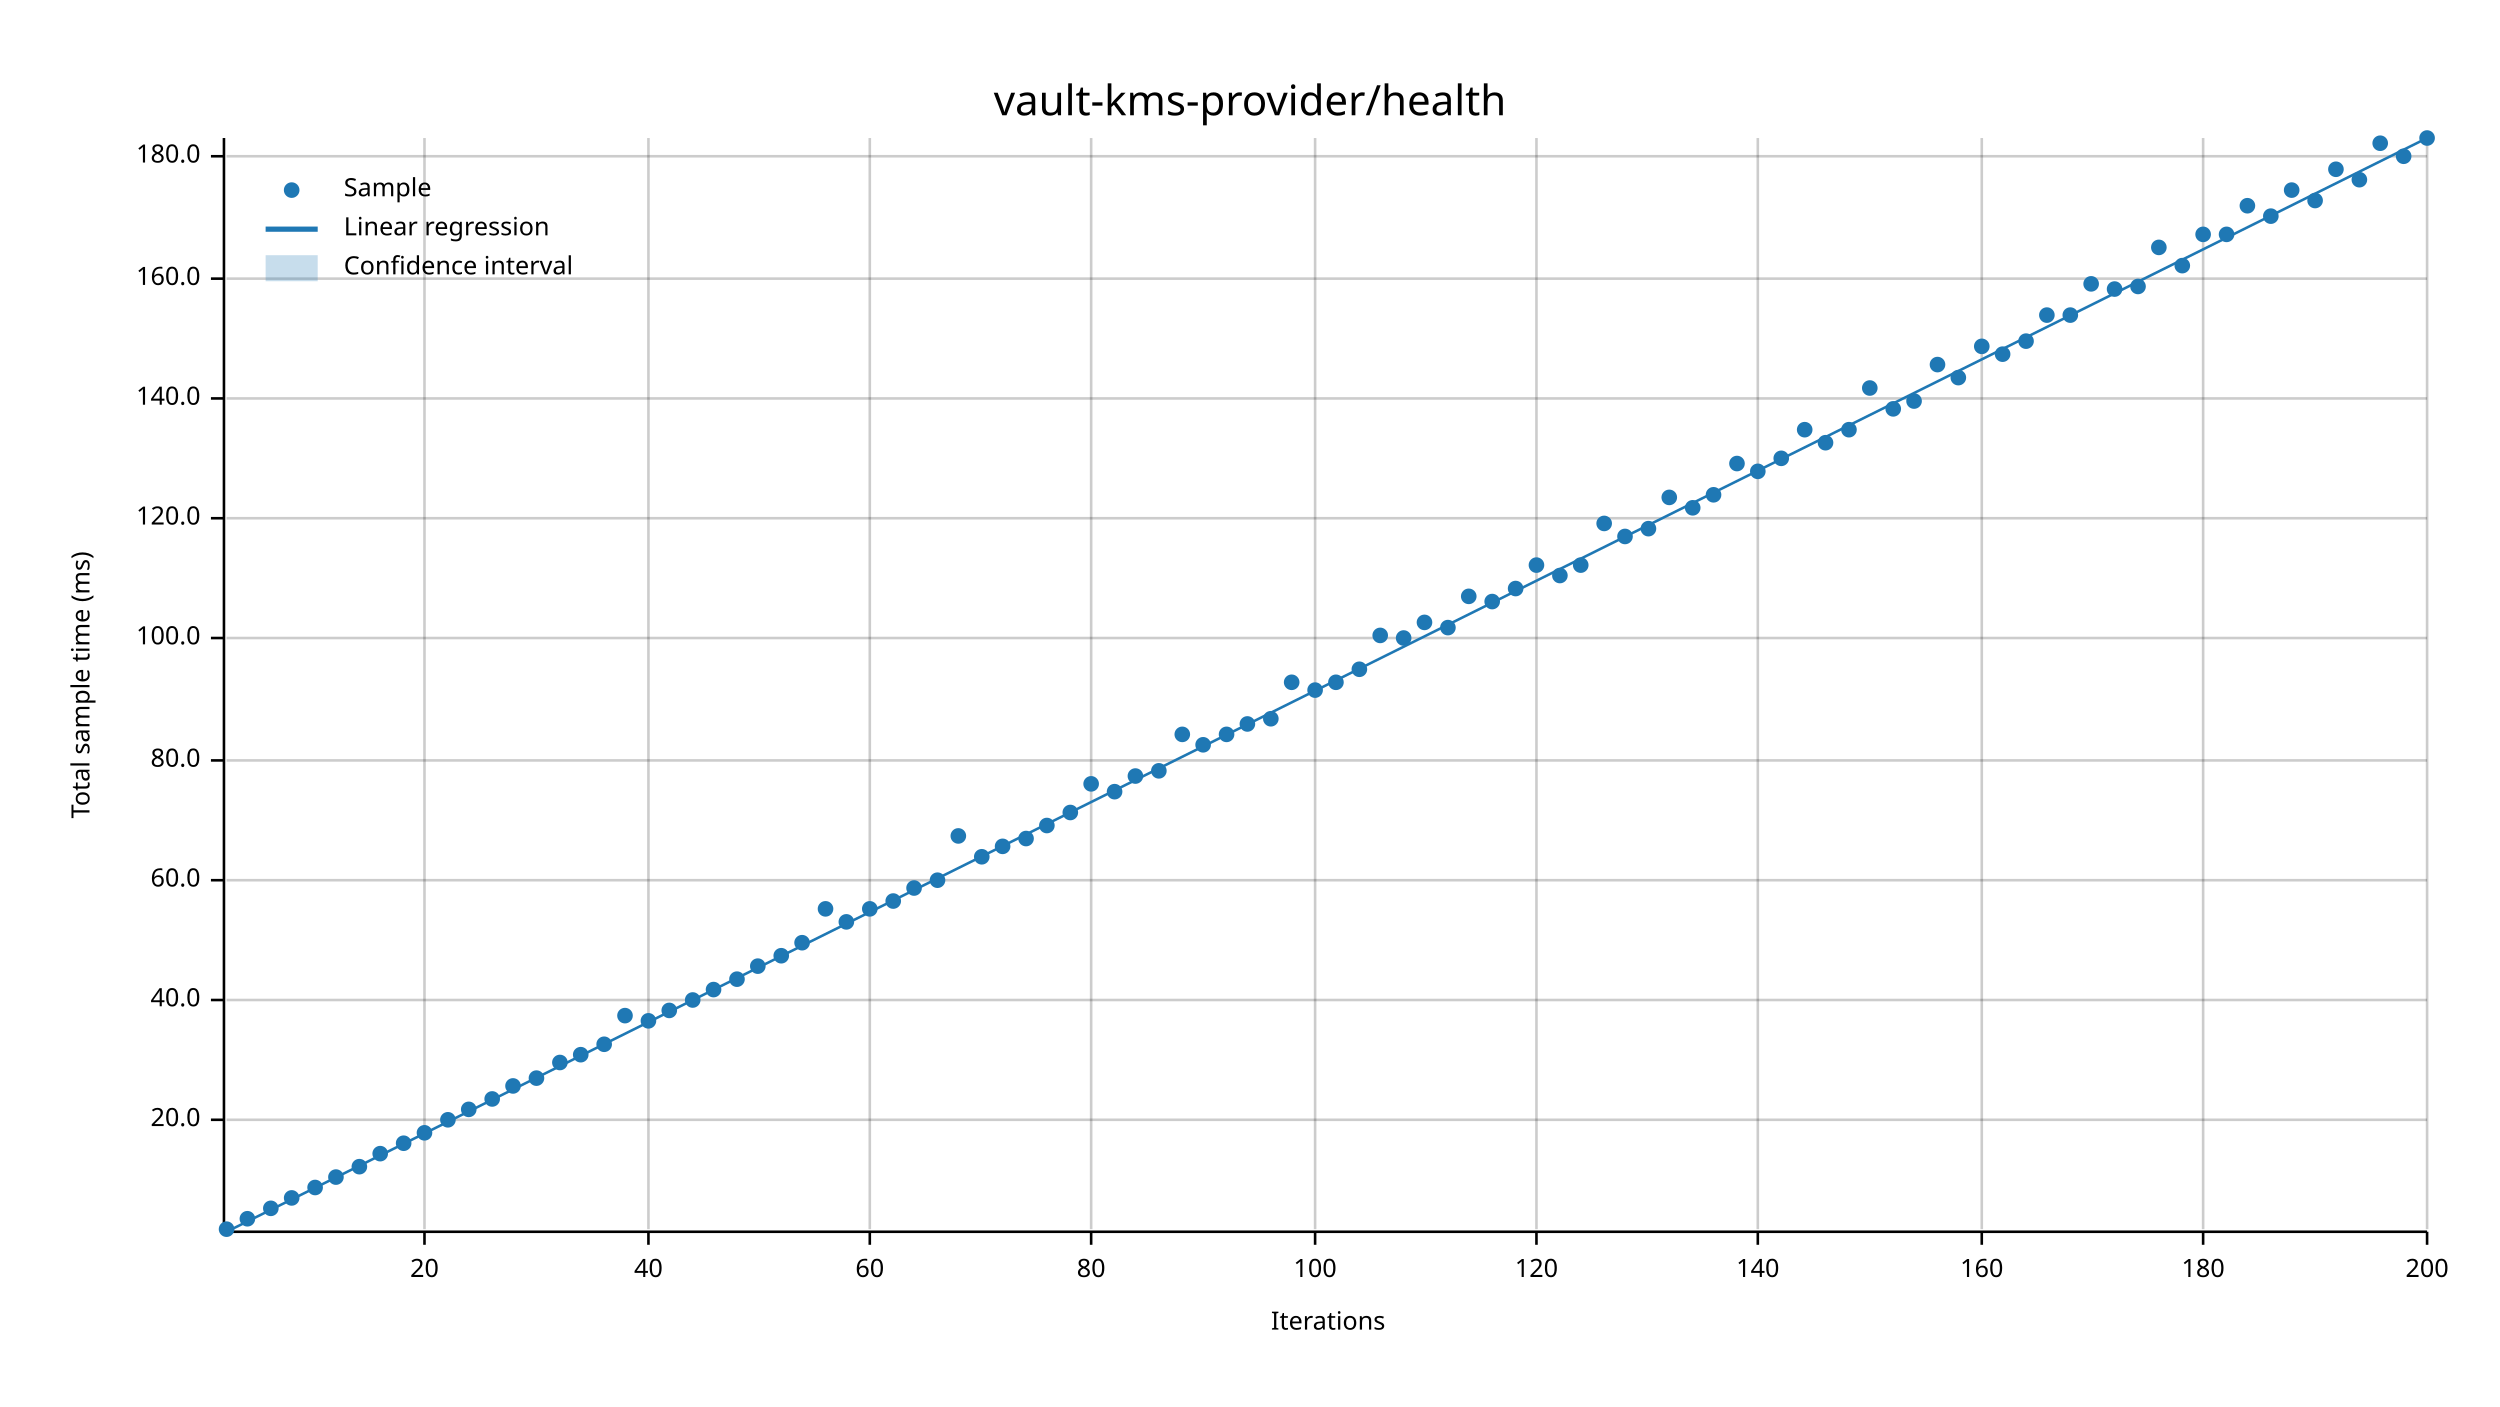
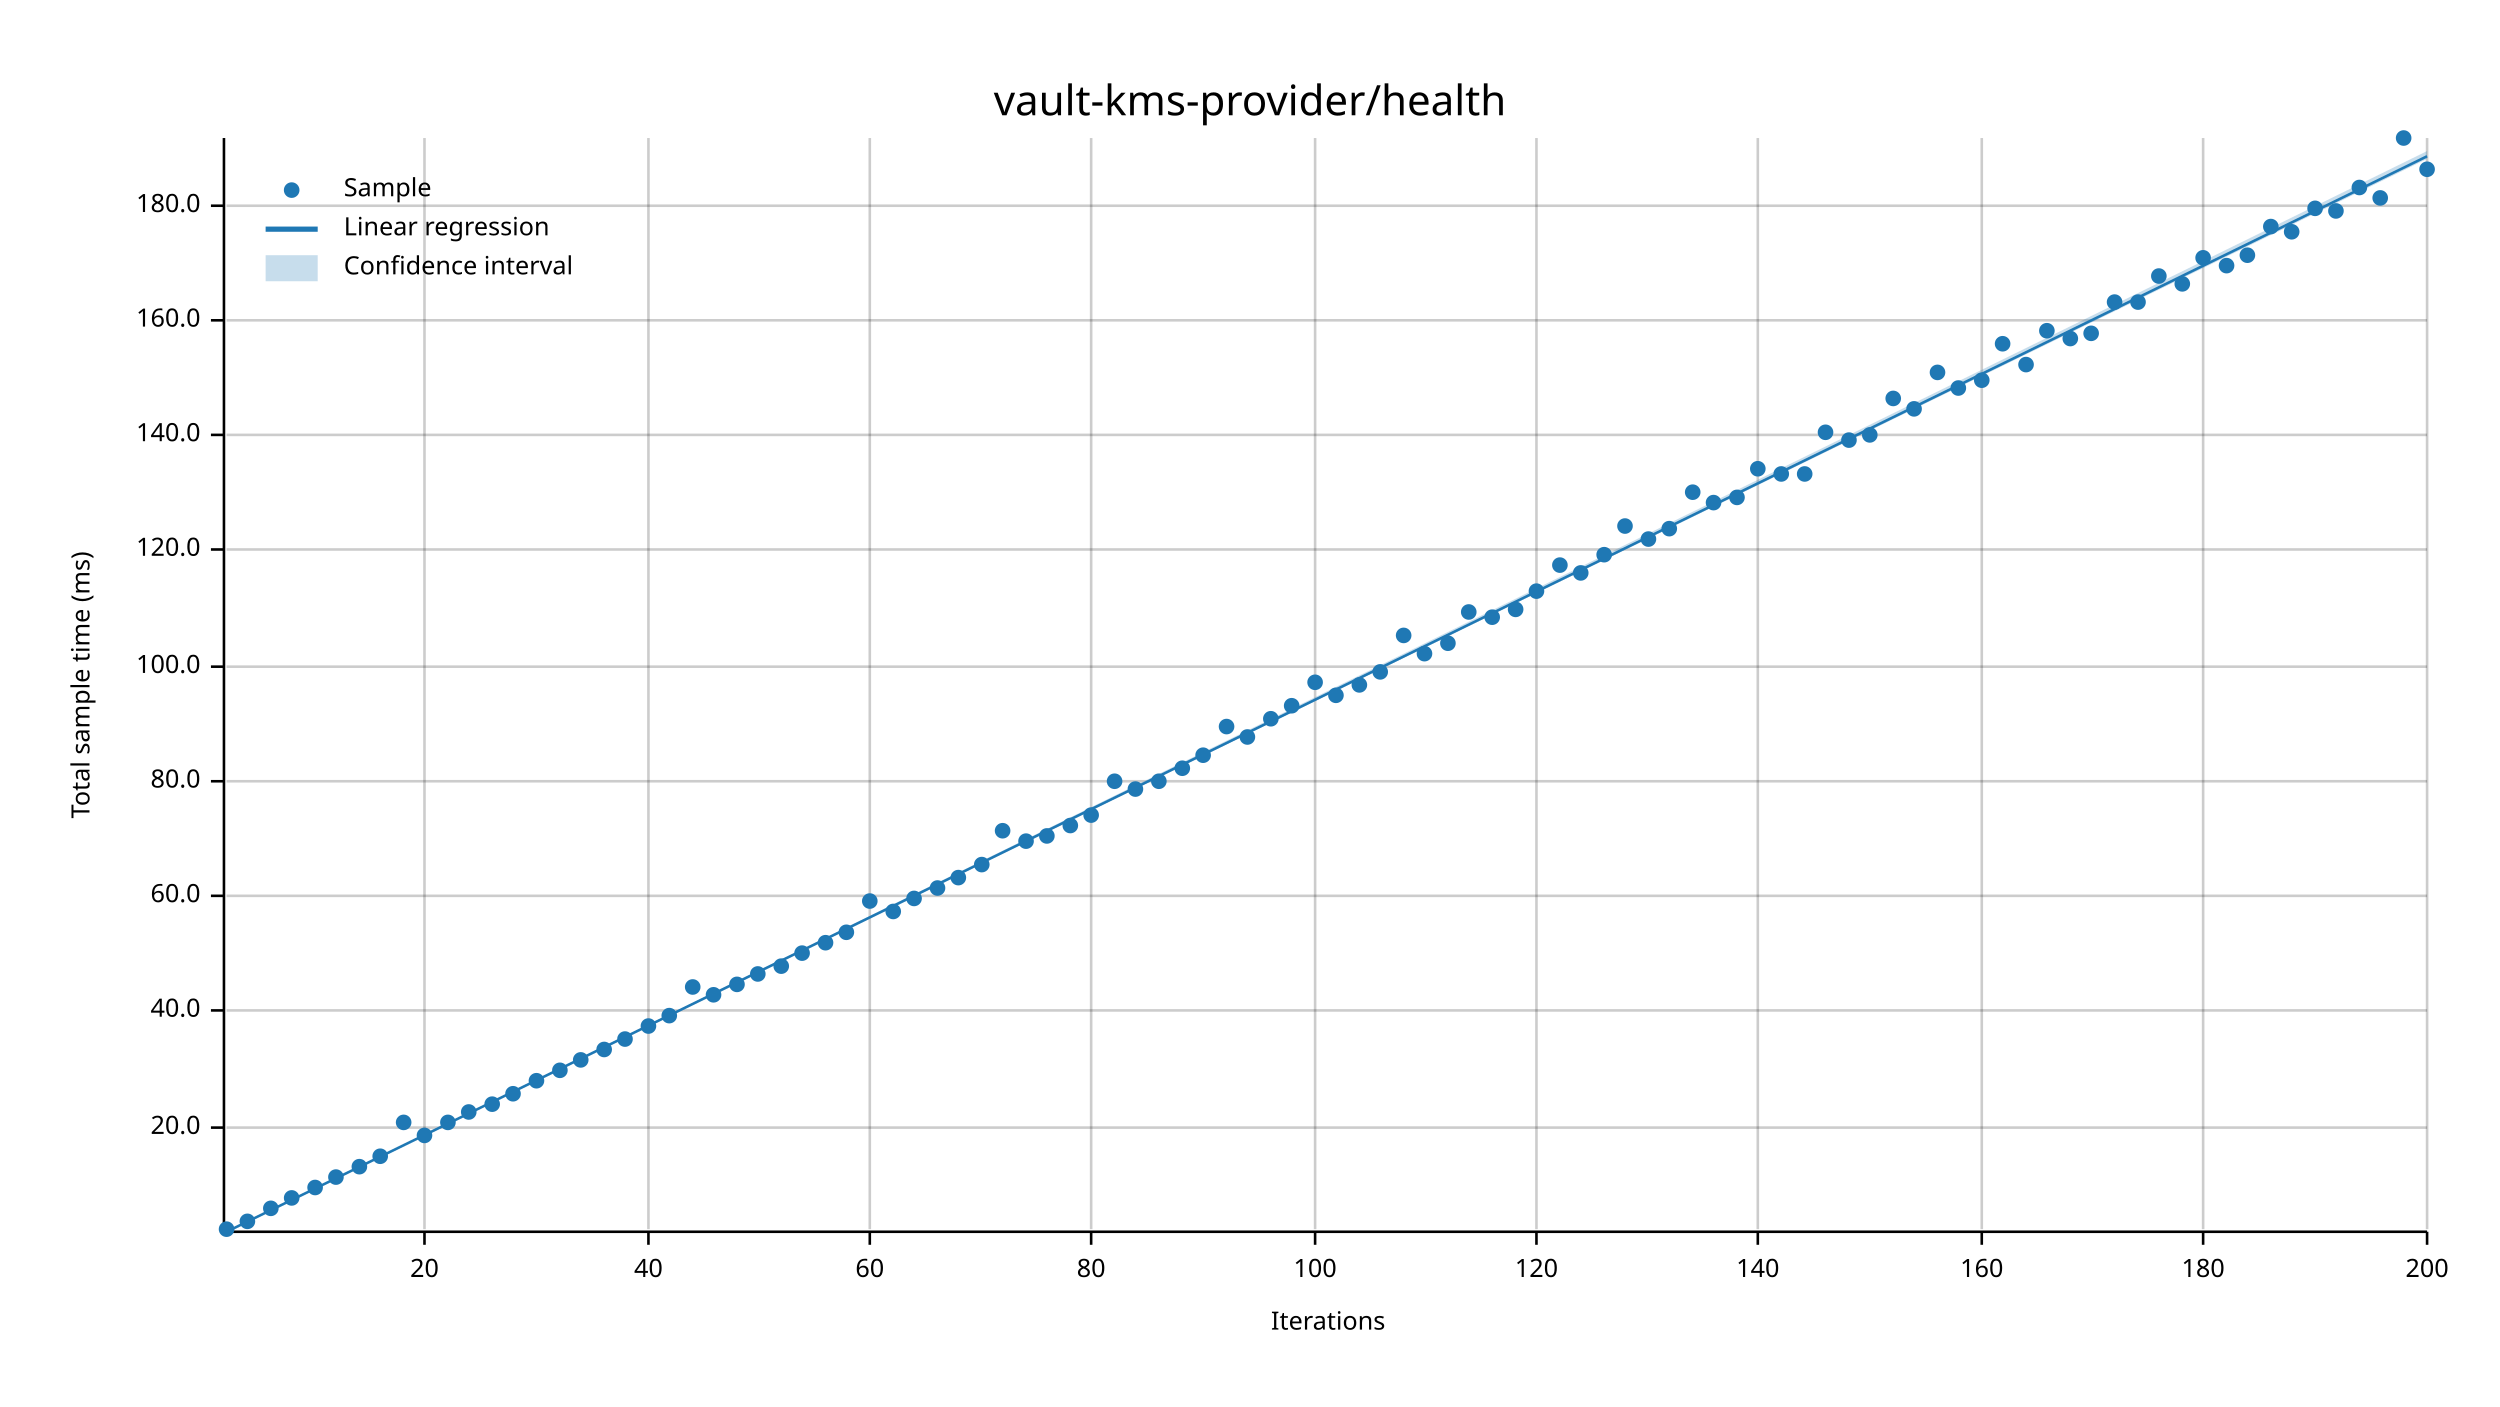
<svg xmlns="http://www.w3.org/2000/svg" width="960" height="540" viewBox="0 0 960 540">
  <text x="480" y="32" dy="0.76em" text-anchor="middle" font-family="sans-serif" font-size="16.129" opacity="1" fill="#000000">
vault-kms-provider/health
</text>
  <text x="27" y="263" dy="0.76em" text-anchor="middle" font-family="sans-serif" font-size="9.677" opacity="1" fill="#000000" transform="rotate(270, 27, 263)">
Total sample time (ms)
</text>
  <text x="510" y="513" dy="-0.5ex" text-anchor="middle" font-family="sans-serif" font-size="9.677" opacity="1" fill="#000000">
Iterations
</text>
  <line opacity="0.2" stroke="#000000" stroke-width="1" x1="163" y1="472" x2="163" y2="53" />
  <line opacity="0.2" stroke="#000000" stroke-width="1" x1="249" y1="472" x2="249" y2="53" />
  <line opacity="0.2" stroke="#000000" stroke-width="1" x1="334" y1="472" x2="334" y2="53" />
  <line opacity="0.2" stroke="#000000" stroke-width="1" x1="419" y1="472" x2="419" y2="53" />
  <line opacity="0.2" stroke="#000000" stroke-width="1" x1="505" y1="472" x2="505" y2="53" />
  <line opacity="0.2" stroke="#000000" stroke-width="1" x1="590" y1="472" x2="590" y2="53" />
  <line opacity="0.2" stroke="#000000" stroke-width="1" x1="675" y1="472" x2="675" y2="53" />
  <line opacity="0.2" stroke="#000000" stroke-width="1" x1="761" y1="472" x2="761" y2="53" />
  <line opacity="0.2" stroke="#000000" stroke-width="1" x1="846" y1="472" x2="846" y2="53" />
  <line opacity="0.2" stroke="#000000" stroke-width="1" x1="932" y1="472" x2="932" y2="53" />
-   <line opacity="0.2" stroke="#000000" stroke-width="1" x1="87" y1="430" x2="932" y2="430" />
-   <line opacity="0.2" stroke="#000000" stroke-width="1" x1="87" y1="384" x2="932" y2="384" />
-   <line opacity="0.2" stroke="#000000" stroke-width="1" x1="87" y1="338" x2="932" y2="338" />
-   <line opacity="0.2" stroke="#000000" stroke-width="1" x1="87" y1="292" x2="932" y2="292" />
-   <line opacity="0.2" stroke="#000000" stroke-width="1" x1="87" y1="245" x2="932" y2="245" />
-   <line opacity="0.2" stroke="#000000" stroke-width="1" x1="87" y1="199" x2="932" y2="199" />
-   <line opacity="0.2" stroke="#000000" stroke-width="1" x1="87" y1="153" x2="932" y2="153" />
-   <line opacity="0.2" stroke="#000000" stroke-width="1" x1="87" y1="107" x2="932" y2="107" />
-   <line opacity="0.2" stroke="#000000" stroke-width="1" x1="87" y1="60" x2="932" y2="60" />
+   <line opacity="0.2" stroke="#000000" stroke-width="1" x1="87" y1="433" x2="932" y2="433" />
+   <line opacity="0.2" stroke="#000000" stroke-width="1" x1="87" y1="388" x2="932" y2="388" />
+   <line opacity="0.2" stroke="#000000" stroke-width="1" x1="87" y1="344" x2="932" y2="344" />
+   <line opacity="0.2" stroke="#000000" stroke-width="1" x1="87" y1="300" x2="932" y2="300" />
+   <line opacity="0.2" stroke="#000000" stroke-width="1" x1="87" y1="256" x2="932" y2="256" />
+   <line opacity="0.2" stroke="#000000" stroke-width="1" x1="87" y1="211" x2="932" y2="211" />
+   <line opacity="0.2" stroke="#000000" stroke-width="1" x1="87" y1="167" x2="932" y2="167" />
+   <line opacity="0.2" stroke="#000000" stroke-width="1" x1="87" y1="123" x2="932" y2="123" />
+   <line opacity="0.2" stroke="#000000" stroke-width="1" x1="87" y1="79" x2="932" y2="79" />
  <polyline fill="none" opacity="1" stroke="#000000" stroke-width="1" points="86,53 86,472 " />
-   <text x="77" y="430" dy="0.5ex" text-anchor="end" font-family="sans-serif" font-size="9.677" opacity="1" fill="#000000">
+   <text x="77" y="433" dy="0.5ex" text-anchor="end" font-family="sans-serif" font-size="9.677" opacity="1" fill="#000000">
20.0
</text>
-   <polyline fill="none" opacity="1" stroke="#000000" stroke-width="1" points="81,430 86,430 " />
-   <text x="77" y="384" dy="0.5ex" text-anchor="end" font-family="sans-serif" font-size="9.677" opacity="1" fill="#000000">
+   <polyline fill="none" opacity="1" stroke="#000000" stroke-width="1" points="81,433 86,433 " />
+   <text x="77" y="388" dy="0.5ex" text-anchor="end" font-family="sans-serif" font-size="9.677" opacity="1" fill="#000000">
40.0
</text>
-   <polyline fill="none" opacity="1" stroke="#000000" stroke-width="1" points="81,384 86,384 " />
-   <text x="77" y="338" dy="0.5ex" text-anchor="end" font-family="sans-serif" font-size="9.677" opacity="1" fill="#000000">
+   <polyline fill="none" opacity="1" stroke="#000000" stroke-width="1" points="81,388 86,388 " />
+   <text x="77" y="344" dy="0.5ex" text-anchor="end" font-family="sans-serif" font-size="9.677" opacity="1" fill="#000000">
60.0
</text>
-   <polyline fill="none" opacity="1" stroke="#000000" stroke-width="1" points="81,338 86,338 " />
-   <text x="77" y="292" dy="0.5ex" text-anchor="end" font-family="sans-serif" font-size="9.677" opacity="1" fill="#000000">
+   <polyline fill="none" opacity="1" stroke="#000000" stroke-width="1" points="81,344 86,344 " />
+   <text x="77" y="300" dy="0.5ex" text-anchor="end" font-family="sans-serif" font-size="9.677" opacity="1" fill="#000000">
80.0
</text>
-   <polyline fill="none" opacity="1" stroke="#000000" stroke-width="1" points="81,292 86,292 " />
-   <text x="77" y="245" dy="0.5ex" text-anchor="end" font-family="sans-serif" font-size="9.677" opacity="1" fill="#000000">
+   <polyline fill="none" opacity="1" stroke="#000000" stroke-width="1" points="81,300 86,300 " />
+   <text x="77" y="256" dy="0.5ex" text-anchor="end" font-family="sans-serif" font-size="9.677" opacity="1" fill="#000000">
100.0
</text>
-   <polyline fill="none" opacity="1" stroke="#000000" stroke-width="1" points="81,245 86,245 " />
-   <text x="77" y="199" dy="0.5ex" text-anchor="end" font-family="sans-serif" font-size="9.677" opacity="1" fill="#000000">
+   <polyline fill="none" opacity="1" stroke="#000000" stroke-width="1" points="81,256 86,256 " />
+   <text x="77" y="211" dy="0.5ex" text-anchor="end" font-family="sans-serif" font-size="9.677" opacity="1" fill="#000000">
120.0
</text>
-   <polyline fill="none" opacity="1" stroke="#000000" stroke-width="1" points="81,199 86,199 " />
-   <text x="77" y="153" dy="0.5ex" text-anchor="end" font-family="sans-serif" font-size="9.677" opacity="1" fill="#000000">
+   <polyline fill="none" opacity="1" stroke="#000000" stroke-width="1" points="81,211 86,211 " />
+   <text x="77" y="167" dy="0.5ex" text-anchor="end" font-family="sans-serif" font-size="9.677" opacity="1" fill="#000000">
140.0
</text>
-   <polyline fill="none" opacity="1" stroke="#000000" stroke-width="1" points="81,153 86,153 " />
-   <text x="77" y="107" dy="0.5ex" text-anchor="end" font-family="sans-serif" font-size="9.677" opacity="1" fill="#000000">
+   <polyline fill="none" opacity="1" stroke="#000000" stroke-width="1" points="81,167 86,167 " />
+   <text x="77" y="123" dy="0.5ex" text-anchor="end" font-family="sans-serif" font-size="9.677" opacity="1" fill="#000000">
160.0
</text>
-   <polyline fill="none" opacity="1" stroke="#000000" stroke-width="1" points="81,107 86,107 " />
-   <text x="77" y="60" dy="0.5ex" text-anchor="end" font-family="sans-serif" font-size="9.677" opacity="1" fill="#000000">
+   <polyline fill="none" opacity="1" stroke="#000000" stroke-width="1" points="81,123 86,123 " />
+   <text x="77" y="79" dy="0.5ex" text-anchor="end" font-family="sans-serif" font-size="9.677" opacity="1" fill="#000000">
180.0
</text>
-   <polyline fill="none" opacity="1" stroke="#000000" stroke-width="1" points="81,60 86,60 " />
+   <polyline fill="none" opacity="1" stroke="#000000" stroke-width="1" points="81,79 86,79 " />
  <polyline fill="none" opacity="1" stroke="#000000" stroke-width="1" points="87,473 932,473 " />
  <text x="163" y="483" dy="0.76em" text-anchor="middle" font-family="sans-serif" font-size="9.677" opacity="1" fill="#000000">
20
</text>
  <polyline fill="none" opacity="1" stroke="#000000" stroke-width="1" points="163,473 163,478 " />
  <text x="249" y="483" dy="0.76em" text-anchor="middle" font-family="sans-serif" font-size="9.677" opacity="1" fill="#000000">
40
</text>
  <polyline fill="none" opacity="1" stroke="#000000" stroke-width="1" points="249,473 249,478 " />
  <text x="334" y="483" dy="0.76em" text-anchor="middle" font-family="sans-serif" font-size="9.677" opacity="1" fill="#000000">
60
</text>
  <polyline fill="none" opacity="1" stroke="#000000" stroke-width="1" points="334,473 334,478 " />
  <text x="419" y="483" dy="0.76em" text-anchor="middle" font-family="sans-serif" font-size="9.677" opacity="1" fill="#000000">
80
</text>
  <polyline fill="none" opacity="1" stroke="#000000" stroke-width="1" points="419,473 419,478 " />
  <text x="505" y="483" dy="0.76em" text-anchor="middle" font-family="sans-serif" font-size="9.677" opacity="1" fill="#000000">
100
</text>
  <polyline fill="none" opacity="1" stroke="#000000" stroke-width="1" points="505,473 505,478 " />
  <text x="590" y="483" dy="0.76em" text-anchor="middle" font-family="sans-serif" font-size="9.677" opacity="1" fill="#000000">
120
</text>
  <polyline fill="none" opacity="1" stroke="#000000" stroke-width="1" points="590,473 590,478 " />
  <text x="675" y="483" dy="0.76em" text-anchor="middle" font-family="sans-serif" font-size="9.677" opacity="1" fill="#000000">
140
</text>
  <polyline fill="none" opacity="1" stroke="#000000" stroke-width="1" points="675,473 675,478 " />
  <text x="761" y="483" dy="0.76em" text-anchor="middle" font-family="sans-serif" font-size="9.677" opacity="1" fill="#000000">
160
</text>
  <polyline fill="none" opacity="1" stroke="#000000" stroke-width="1" points="761,473 761,478 " />
  <text x="846" y="483" dy="0.76em" text-anchor="middle" font-family="sans-serif" font-size="9.677" opacity="1" fill="#000000">
180
</text>
  <polyline fill="none" opacity="1" stroke="#000000" stroke-width="1" points="846,473 846,478 " />
  <text x="932" y="483" dy="0.76em" text-anchor="middle" font-family="sans-serif" font-size="9.677" opacity="1" fill="#000000">
200
</text>
  <polyline fill="none" opacity="1" stroke="#000000" stroke-width="1" points="932,473 932,478 " />
  <circle cx="87" cy="472" r="3" opacity="1" fill="#1F78B4" stroke="none" stroke-width="1" />
-   <circle cx="95" cy="468" r="3" opacity="1" fill="#1F78B4" stroke="none" stroke-width="1" />
+   <circle cx="95" cy="469" r="3" opacity="1" fill="#1F78B4" stroke="none" stroke-width="1" />
  <circle cx="104" cy="464" r="3" opacity="1" fill="#1F78B4" stroke="none" stroke-width="1" />
  <circle cx="112" cy="460" r="3" opacity="1" fill="#1F78B4" stroke="none" stroke-width="1" />
  <circle cx="121" cy="456" r="3" opacity="1" fill="#1F78B4" stroke="none" stroke-width="1" />
  <circle cx="129" cy="452" r="3" opacity="1" fill="#1F78B4" stroke="none" stroke-width="1" />
  <circle cx="138" cy="448" r="3" opacity="1" fill="#1F78B4" stroke="none" stroke-width="1" />
-   <circle cx="146" cy="443" r="3" opacity="1" fill="#1F78B4" stroke="none" stroke-width="1" />
-   <circle cx="155" cy="439" r="3" opacity="1" fill="#1F78B4" stroke="none" stroke-width="1" />
-   <circle cx="163" cy="435" r="3" opacity="1" fill="#1F78B4" stroke="none" stroke-width="1" />
-   <circle cx="172" cy="430" r="3" opacity="1" fill="#1F78B4" stroke="none" stroke-width="1" />
-   <circle cx="180" cy="426" r="3" opacity="1" fill="#1F78B4" stroke="none" stroke-width="1" />
-   <circle cx="189" cy="422" r="3" opacity="1" fill="#1F78B4" stroke="none" stroke-width="1" />
-   <circle cx="197" cy="417" r="3" opacity="1" fill="#1F78B4" stroke="none" stroke-width="1" />
-   <circle cx="206" cy="414" r="3" opacity="1" fill="#1F78B4" stroke="none" stroke-width="1" />
-   <circle cx="215" cy="408" r="3" opacity="1" fill="#1F78B4" stroke="none" stroke-width="1" />
-   <circle cx="223" cy="405" r="3" opacity="1" fill="#1F78B4" stroke="none" stroke-width="1" />
-   <circle cx="232" cy="401" r="3" opacity="1" fill="#1F78B4" stroke="none" stroke-width="1" />
-   <circle cx="240" cy="390" r="3" opacity="1" fill="#1F78B4" stroke="none" stroke-width="1" />
-   <circle cx="249" cy="392" r="3" opacity="1" fill="#1F78B4" stroke="none" stroke-width="1" />
-   <circle cx="257" cy="388" r="3" opacity="1" fill="#1F78B4" stroke="none" stroke-width="1" />
-   <circle cx="266" cy="384" r="3" opacity="1" fill="#1F78B4" stroke="none" stroke-width="1" />
-   <circle cx="274" cy="380" r="3" opacity="1" fill="#1F78B4" stroke="none" stroke-width="1" />
-   <circle cx="283" cy="376" r="3" opacity="1" fill="#1F78B4" stroke="none" stroke-width="1" />
-   <circle cx="291" cy="371" r="3" opacity="1" fill="#1F78B4" stroke="none" stroke-width="1" />
-   <circle cx="300" cy="367" r="3" opacity="1" fill="#1F78B4" stroke="none" stroke-width="1" />
-   <circle cx="308" cy="362" r="3" opacity="1" fill="#1F78B4" stroke="none" stroke-width="1" />
-   <circle cx="317" cy="349" r="3" opacity="1" fill="#1F78B4" stroke="none" stroke-width="1" />
-   <circle cx="325" cy="354" r="3" opacity="1" fill="#1F78B4" stroke="none" stroke-width="1" />
-   <circle cx="334" cy="349" r="3" opacity="1" fill="#1F78B4" stroke="none" stroke-width="1" />
-   <circle cx="343" cy="346" r="3" opacity="1" fill="#1F78B4" stroke="none" stroke-width="1" />
-   <circle cx="351" cy="341" r="3" opacity="1" fill="#1F78B4" stroke="none" stroke-width="1" />
-   <circle cx="360" cy="338" r="3" opacity="1" fill="#1F78B4" stroke="none" stroke-width="1" />
-   <circle cx="368" cy="321" r="3" opacity="1" fill="#1F78B4" stroke="none" stroke-width="1" />
-   <circle cx="377" cy="329" r="3" opacity="1" fill="#1F78B4" stroke="none" stroke-width="1" />
-   <circle cx="385" cy="325" r="3" opacity="1" fill="#1F78B4" stroke="none" stroke-width="1" />
-   <circle cx="394" cy="322" r="3" opacity="1" fill="#1F78B4" stroke="none" stroke-width="1" />
-   <circle cx="402" cy="317" r="3" opacity="1" fill="#1F78B4" stroke="none" stroke-width="1" />
-   <circle cx="411" cy="312" r="3" opacity="1" fill="#1F78B4" stroke="none" stroke-width="1" />
-   <circle cx="419" cy="301" r="3" opacity="1" fill="#1F78B4" stroke="none" stroke-width="1" />
-   <circle cx="428" cy="304" r="3" opacity="1" fill="#1F78B4" stroke="none" stroke-width="1" />
-   <circle cx="436" cy="298" r="3" opacity="1" fill="#1F78B4" stroke="none" stroke-width="1" />
-   <circle cx="445" cy="296" r="3" opacity="1" fill="#1F78B4" stroke="none" stroke-width="1" />
-   <circle cx="454" cy="282" r="3" opacity="1" fill="#1F78B4" stroke="none" stroke-width="1" />
-   <circle cx="462" cy="286" r="3" opacity="1" fill="#1F78B4" stroke="none" stroke-width="1" />
-   <circle cx="471" cy="282" r="3" opacity="1" fill="#1F78B4" stroke="none" stroke-width="1" />
-   <circle cx="479" cy="278" r="3" opacity="1" fill="#1F78B4" stroke="none" stroke-width="1" />
+   <circle cx="146" cy="444" r="3" opacity="1" fill="#1F78B4" stroke="none" stroke-width="1" />
+   <circle cx="155" cy="431" r="3" opacity="1" fill="#1F78B4" stroke="none" stroke-width="1" />
+   <circle cx="163" cy="436" r="3" opacity="1" fill="#1F78B4" stroke="none" stroke-width="1" />
+   <circle cx="172" cy="431" r="3" opacity="1" fill="#1F78B4" stroke="none" stroke-width="1" />
+   <circle cx="180" cy="427" r="3" opacity="1" fill="#1F78B4" stroke="none" stroke-width="1" />
+   <circle cx="189" cy="424" r="3" opacity="1" fill="#1F78B4" stroke="none" stroke-width="1" />
+   <circle cx="197" cy="420" r="3" opacity="1" fill="#1F78B4" stroke="none" stroke-width="1" />
+   <circle cx="206" cy="415" r="3" opacity="1" fill="#1F78B4" stroke="none" stroke-width="1" />
+   <circle cx="215" cy="411" r="3" opacity="1" fill="#1F78B4" stroke="none" stroke-width="1" />
+   <circle cx="223" cy="407" r="3" opacity="1" fill="#1F78B4" stroke="none" stroke-width="1" />
+   <circle cx="232" cy="403" r="3" opacity="1" fill="#1F78B4" stroke="none" stroke-width="1" />
+   <circle cx="240" cy="399" r="3" opacity="1" fill="#1F78B4" stroke="none" stroke-width="1" />
+   <circle cx="249" cy="394" r="3" opacity="1" fill="#1F78B4" stroke="none" stroke-width="1" />
+   <circle cx="257" cy="390" r="3" opacity="1" fill="#1F78B4" stroke="none" stroke-width="1" />
+   <circle cx="266" cy="379" r="3" opacity="1" fill="#1F78B4" stroke="none" stroke-width="1" />
+   <circle cx="274" cy="382" r="3" opacity="1" fill="#1F78B4" stroke="none" stroke-width="1" />
+   <circle cx="283" cy="378" r="3" opacity="1" fill="#1F78B4" stroke="none" stroke-width="1" />
+   <circle cx="291" cy="374" r="3" opacity="1" fill="#1F78B4" stroke="none" stroke-width="1" />
+   <circle cx="300" cy="371" r="3" opacity="1" fill="#1F78B4" stroke="none" stroke-width="1" />
+   <circle cx="308" cy="366" r="3" opacity="1" fill="#1F78B4" stroke="none" stroke-width="1" />
+   <circle cx="317" cy="362" r="3" opacity="1" fill="#1F78B4" stroke="none" stroke-width="1" />
+   <circle cx="325" cy="358" r="3" opacity="1" fill="#1F78B4" stroke="none" stroke-width="1" />
+   <circle cx="334" cy="346" r="3" opacity="1" fill="#1F78B4" stroke="none" stroke-width="1" />
+   <circle cx="343" cy="350" r="3" opacity="1" fill="#1F78B4" stroke="none" stroke-width="1" />
+   <circle cx="351" cy="345" r="3" opacity="1" fill="#1F78B4" stroke="none" stroke-width="1" />
+   <circle cx="360" cy="341" r="3" opacity="1" fill="#1F78B4" stroke="none" stroke-width="1" />
+   <circle cx="368" cy="337" r="3" opacity="1" fill="#1F78B4" stroke="none" stroke-width="1" />
+   <circle cx="377" cy="332" r="3" opacity="1" fill="#1F78B4" stroke="none" stroke-width="1" />
+   <circle cx="385" cy="319" r="3" opacity="1" fill="#1F78B4" stroke="none" stroke-width="1" />
+   <circle cx="394" cy="323" r="3" opacity="1" fill="#1F78B4" stroke="none" stroke-width="1" />
+   <circle cx="402" cy="321" r="3" opacity="1" fill="#1F78B4" stroke="none" stroke-width="1" />
+   <circle cx="411" cy="317" r="3" opacity="1" fill="#1F78B4" stroke="none" stroke-width="1" />
+   <circle cx="419" cy="313" r="3" opacity="1" fill="#1F78B4" stroke="none" stroke-width="1" />
+   <circle cx="428" cy="300" r="3" opacity="1" fill="#1F78B4" stroke="none" stroke-width="1" />
+   <circle cx="436" cy="303" r="3" opacity="1" fill="#1F78B4" stroke="none" stroke-width="1" />
+   <circle cx="445" cy="300" r="3" opacity="1" fill="#1F78B4" stroke="none" stroke-width="1" />
+   <circle cx="454" cy="295" r="3" opacity="1" fill="#1F78B4" stroke="none" stroke-width="1" />
+   <circle cx="462" cy="290" r="3" opacity="1" fill="#1F78B4" stroke="none" stroke-width="1" />
+   <circle cx="471" cy="279" r="3" opacity="1" fill="#1F78B4" stroke="none" stroke-width="1" />
+   <circle cx="479" cy="283" r="3" opacity="1" fill="#1F78B4" stroke="none" stroke-width="1" />
  <circle cx="488" cy="276" r="3" opacity="1" fill="#1F78B4" stroke="none" stroke-width="1" />
-   <circle cx="496" cy="262" r="3" opacity="1" fill="#1F78B4" stroke="none" stroke-width="1" />
-   <circle cx="505" cy="265" r="3" opacity="1" fill="#1F78B4" stroke="none" stroke-width="1" />
-   <circle cx="513" cy="262" r="3" opacity="1" fill="#1F78B4" stroke="none" stroke-width="1" />
-   <circle cx="522" cy="257" r="3" opacity="1" fill="#1F78B4" stroke="none" stroke-width="1" />
-   <circle cx="530" cy="244" r="3" opacity="1" fill="#1F78B4" stroke="none" stroke-width="1" />
-   <circle cx="539" cy="245" r="3" opacity="1" fill="#1F78B4" stroke="none" stroke-width="1" />
-   <circle cx="547" cy="239" r="3" opacity="1" fill="#1F78B4" stroke="none" stroke-width="1" />
-   <circle cx="556" cy="241" r="3" opacity="1" fill="#1F78B4" stroke="none" stroke-width="1" />
-   <circle cx="564" cy="229" r="3" opacity="1" fill="#1F78B4" stroke="none" stroke-width="1" />
-   <circle cx="573" cy="231" r="3" opacity="1" fill="#1F78B4" stroke="none" stroke-width="1" />
-   <circle cx="582" cy="226" r="3" opacity="1" fill="#1F78B4" stroke="none" stroke-width="1" />
-   <circle cx="590" cy="217" r="3" opacity="1" fill="#1F78B4" stroke="none" stroke-width="1" />
-   <circle cx="599" cy="221" r="3" opacity="1" fill="#1F78B4" stroke="none" stroke-width="1" />
-   <circle cx="607" cy="217" r="3" opacity="1" fill="#1F78B4" stroke="none" stroke-width="1" />
-   <circle cx="616" cy="201" r="3" opacity="1" fill="#1F78B4" stroke="none" stroke-width="1" />
-   <circle cx="624" cy="206" r="3" opacity="1" fill="#1F78B4" stroke="none" stroke-width="1" />
-   <circle cx="633" cy="203" r="3" opacity="1" fill="#1F78B4" stroke="none" stroke-width="1" />
-   <circle cx="641" cy="191" r="3" opacity="1" fill="#1F78B4" stroke="none" stroke-width="1" />
-   <circle cx="650" cy="195" r="3" opacity="1" fill="#1F78B4" stroke="none" stroke-width="1" />
-   <circle cx="658" cy="190" r="3" opacity="1" fill="#1F78B4" stroke="none" stroke-width="1" />
-   <circle cx="667" cy="178" r="3" opacity="1" fill="#1F78B4" stroke="none" stroke-width="1" />
-   <circle cx="675" cy="181" r="3" opacity="1" fill="#1F78B4" stroke="none" stroke-width="1" />
-   <circle cx="684" cy="176" r="3" opacity="1" fill="#1F78B4" stroke="none" stroke-width="1" />
-   <circle cx="693" cy="165" r="3" opacity="1" fill="#1F78B4" stroke="none" stroke-width="1" />
-   <circle cx="701" cy="170" r="3" opacity="1" fill="#1F78B4" stroke="none" stroke-width="1" />
-   <circle cx="710" cy="165" r="3" opacity="1" fill="#1F78B4" stroke="none" stroke-width="1" />
-   <circle cx="718" cy="149" r="3" opacity="1" fill="#1F78B4" stroke="none" stroke-width="1" />
-   <circle cx="727" cy="157" r="3" opacity="1" fill="#1F78B4" stroke="none" stroke-width="1" />
-   <circle cx="735" cy="154" r="3" opacity="1" fill="#1F78B4" stroke="none" stroke-width="1" />
-   <circle cx="744" cy="140" r="3" opacity="1" fill="#1F78B4" stroke="none" stroke-width="1" />
-   <circle cx="752" cy="145" r="3" opacity="1" fill="#1F78B4" stroke="none" stroke-width="1" />
-   <circle cx="761" cy="133" r="3" opacity="1" fill="#1F78B4" stroke="none" stroke-width="1" />
-   <circle cx="769" cy="136" r="3" opacity="1" fill="#1F78B4" stroke="none" stroke-width="1" />
-   <circle cx="778" cy="131" r="3" opacity="1" fill="#1F78B4" stroke="none" stroke-width="1" />
-   <circle cx="786" cy="121" r="3" opacity="1" fill="#1F78B4" stroke="none" stroke-width="1" />
-   <circle cx="795" cy="121" r="3" opacity="1" fill="#1F78B4" stroke="none" stroke-width="1" />
-   <circle cx="803" cy="109" r="3" opacity="1" fill="#1F78B4" stroke="none" stroke-width="1" />
-   <circle cx="812" cy="111" r="3" opacity="1" fill="#1F78B4" stroke="none" stroke-width="1" />
-   <circle cx="821" cy="110" r="3" opacity="1" fill="#1F78B4" stroke="none" stroke-width="1" />
-   <circle cx="829" cy="95" r="3" opacity="1" fill="#1F78B4" stroke="none" stroke-width="1" />
-   <circle cx="838" cy="102" r="3" opacity="1" fill="#1F78B4" stroke="none" stroke-width="1" />
-   <circle cx="846" cy="90" r="3" opacity="1" fill="#1F78B4" stroke="none" stroke-width="1" />
-   <circle cx="855" cy="90" r="3" opacity="1" fill="#1F78B4" stroke="none" stroke-width="1" />
-   <circle cx="863" cy="79" r="3" opacity="1" fill="#1F78B4" stroke="none" stroke-width="1" />
-   <circle cx="872" cy="83" r="3" opacity="1" fill="#1F78B4" stroke="none" stroke-width="1" />
-   <circle cx="880" cy="73" r="3" opacity="1" fill="#1F78B4" stroke="none" stroke-width="1" />
-   <circle cx="889" cy="77" r="3" opacity="1" fill="#1F78B4" stroke="none" stroke-width="1" />
-   <circle cx="897" cy="65" r="3" opacity="1" fill="#1F78B4" stroke="none" stroke-width="1" />
-   <circle cx="906" cy="69" r="3" opacity="1" fill="#1F78B4" stroke="none" stroke-width="1" />
-   <circle cx="914" cy="55" r="3" opacity="1" fill="#1F78B4" stroke="none" stroke-width="1" />
-   <circle cx="923" cy="60" r="3" opacity="1" fill="#1F78B4" stroke="none" stroke-width="1" />
-   <circle cx="932" cy="53" r="3" opacity="1" fill="#1F78B4" stroke="none" stroke-width="1" />
-   <polyline fill="none" opacity="1" stroke="#1F78B4" stroke-width="1" points="87,473 932,53 " />
-   <polygon opacity="0.25" fill="#1F78B4" points="87,473 932,53 932,53 " />
+   <circle cx="496" cy="271" r="3" opacity="1" fill="#1F78B4" stroke="none" stroke-width="1" />
+   <circle cx="505" cy="262" r="3" opacity="1" fill="#1F78B4" stroke="none" stroke-width="1" />
+   <circle cx="513" cy="267" r="3" opacity="1" fill="#1F78B4" stroke="none" stroke-width="1" />
+   <circle cx="522" cy="263" r="3" opacity="1" fill="#1F78B4" stroke="none" stroke-width="1" />
+   <circle cx="530" cy="258" r="3" opacity="1" fill="#1F78B4" stroke="none" stroke-width="1" />
+   <circle cx="539" cy="244" r="3" opacity="1" fill="#1F78B4" stroke="none" stroke-width="1" />
+   <circle cx="547" cy="251" r="3" opacity="1" fill="#1F78B4" stroke="none" stroke-width="1" />
+   <circle cx="556" cy="247" r="3" opacity="1" fill="#1F78B4" stroke="none" stroke-width="1" />
+   <circle cx="564" cy="235" r="3" opacity="1" fill="#1F78B4" stroke="none" stroke-width="1" />
+   <circle cx="573" cy="237" r="3" opacity="1" fill="#1F78B4" stroke="none" stroke-width="1" />
+   <circle cx="582" cy="234" r="3" opacity="1" fill="#1F78B4" stroke="none" stroke-width="1" />
+   <circle cx="590" cy="227" r="3" opacity="1" fill="#1F78B4" stroke="none" stroke-width="1" />
+   <circle cx="599" cy="217" r="3" opacity="1" fill="#1F78B4" stroke="none" stroke-width="1" />
+   <circle cx="607" cy="220" r="3" opacity="1" fill="#1F78B4" stroke="none" stroke-width="1" />
+   <circle cx="616" cy="213" r="3" opacity="1" fill="#1F78B4" stroke="none" stroke-width="1" />
+   <circle cx="624" cy="202" r="3" opacity="1" fill="#1F78B4" stroke="none" stroke-width="1" />
+   <circle cx="633" cy="207" r="3" opacity="1" fill="#1F78B4" stroke="none" stroke-width="1" />
+   <circle cx="641" cy="203" r="3" opacity="1" fill="#1F78B4" stroke="none" stroke-width="1" />
+   <circle cx="650" cy="189" r="3" opacity="1" fill="#1F78B4" stroke="none" stroke-width="1" />
+   <circle cx="658" cy="193" r="3" opacity="1" fill="#1F78B4" stroke="none" stroke-width="1" />
+   <circle cx="667" cy="191" r="3" opacity="1" fill="#1F78B4" stroke="none" stroke-width="1" />
+   <circle cx="675" cy="180" r="3" opacity="1" fill="#1F78B4" stroke="none" stroke-width="1" />
+   <circle cx="684" cy="182" r="3" opacity="1" fill="#1F78B4" stroke="none" stroke-width="1" />
+   <circle cx="693" cy="182" r="3" opacity="1" fill="#1F78B4" stroke="none" stroke-width="1" />
+   <circle cx="701" cy="166" r="3" opacity="1" fill="#1F78B4" stroke="none" stroke-width="1" />
+   <circle cx="710" cy="169" r="3" opacity="1" fill="#1F78B4" stroke="none" stroke-width="1" />
+   <circle cx="718" cy="167" r="3" opacity="1" fill="#1F78B4" stroke="none" stroke-width="1" />
+   <circle cx="727" cy="153" r="3" opacity="1" fill="#1F78B4" stroke="none" stroke-width="1" />
+   <circle cx="735" cy="157" r="3" opacity="1" fill="#1F78B4" stroke="none" stroke-width="1" />
+   <circle cx="744" cy="143" r="3" opacity="1" fill="#1F78B4" stroke="none" stroke-width="1" />
+   <circle cx="752" cy="149" r="3" opacity="1" fill="#1F78B4" stroke="none" stroke-width="1" />
+   <circle cx="761" cy="146" r="3" opacity="1" fill="#1F78B4" stroke="none" stroke-width="1" />
+   <circle cx="769" cy="132" r="3" opacity="1" fill="#1F78B4" stroke="none" stroke-width="1" />
+   <circle cx="778" cy="140" r="3" opacity="1" fill="#1F78B4" stroke="none" stroke-width="1" />
+   <circle cx="786" cy="127" r="3" opacity="1" fill="#1F78B4" stroke="none" stroke-width="1" />
+   <circle cx="795" cy="130" r="3" opacity="1" fill="#1F78B4" stroke="none" stroke-width="1" />
+   <circle cx="803" cy="128" r="3" opacity="1" fill="#1F78B4" stroke="none" stroke-width="1" />
+   <circle cx="812" cy="116" r="3" opacity="1" fill="#1F78B4" stroke="none" stroke-width="1" />
+   <circle cx="821" cy="116" r="3" opacity="1" fill="#1F78B4" stroke="none" stroke-width="1" />
+   <circle cx="829" cy="106" r="3" opacity="1" fill="#1F78B4" stroke="none" stroke-width="1" />
+   <circle cx="838" cy="109" r="3" opacity="1" fill="#1F78B4" stroke="none" stroke-width="1" />
+   <circle cx="846" cy="99" r="3" opacity="1" fill="#1F78B4" stroke="none" stroke-width="1" />
+   <circle cx="855" cy="102" r="3" opacity="1" fill="#1F78B4" stroke="none" stroke-width="1" />
+   <circle cx="863" cy="98" r="3" opacity="1" fill="#1F78B4" stroke="none" stroke-width="1" />
+   <circle cx="872" cy="87" r="3" opacity="1" fill="#1F78B4" stroke="none" stroke-width="1" />
+   <circle cx="880" cy="89" r="3" opacity="1" fill="#1F78B4" stroke="none" stroke-width="1" />
+   <circle cx="889" cy="80" r="3" opacity="1" fill="#1F78B4" stroke="none" stroke-width="1" />
+   <circle cx="897" cy="81" r="3" opacity="1" fill="#1F78B4" stroke="none" stroke-width="1" />
+   <circle cx="906" cy="72" r="3" opacity="1" fill="#1F78B4" stroke="none" stroke-width="1" />
+   <circle cx="914" cy="76" r="3" opacity="1" fill="#1F78B4" stroke="none" stroke-width="1" />
+   <circle cx="923" cy="53" r="3" opacity="1" fill="#1F78B4" stroke="none" stroke-width="1" />
+   <circle cx="932" cy="65" r="3" opacity="1" fill="#1F78B4" stroke="none" stroke-width="1" />
+   <polyline fill="none" opacity="1" stroke="#1F78B4" stroke-width="1" points="87,473 932,60 " />
+   <polygon opacity="0.25" fill="#1F78B4" points="87,473 932,61 932,58 " />
  <text x="132" y="68" dy="0.76em" text-anchor="start" font-family="sans-serif" font-size="9.677" opacity="1" fill="#000000">
Sample
</text>
  <text x="132" y="83" dy="0.76em" text-anchor="start" font-family="sans-serif" font-size="9.677" opacity="1" fill="#000000">
Linear regression
</text>
  <text x="132" y="98" dy="0.76em" text-anchor="start" font-family="sans-serif" font-size="9.677" opacity="1" fill="#000000">
Confidence interval
</text>
  <circle cx="112" cy="73" r="3" opacity="1" fill="#1F78B4" stroke="none" stroke-width="1" />
  <polyline fill="none" opacity="1" stroke="#1F78B4" stroke-width="2" points="102,88 122,88 " />
  <rect x="102" y="98" width="20" height="10" opacity="0.25" fill="#1F78B4" stroke="none" />
</svg>
